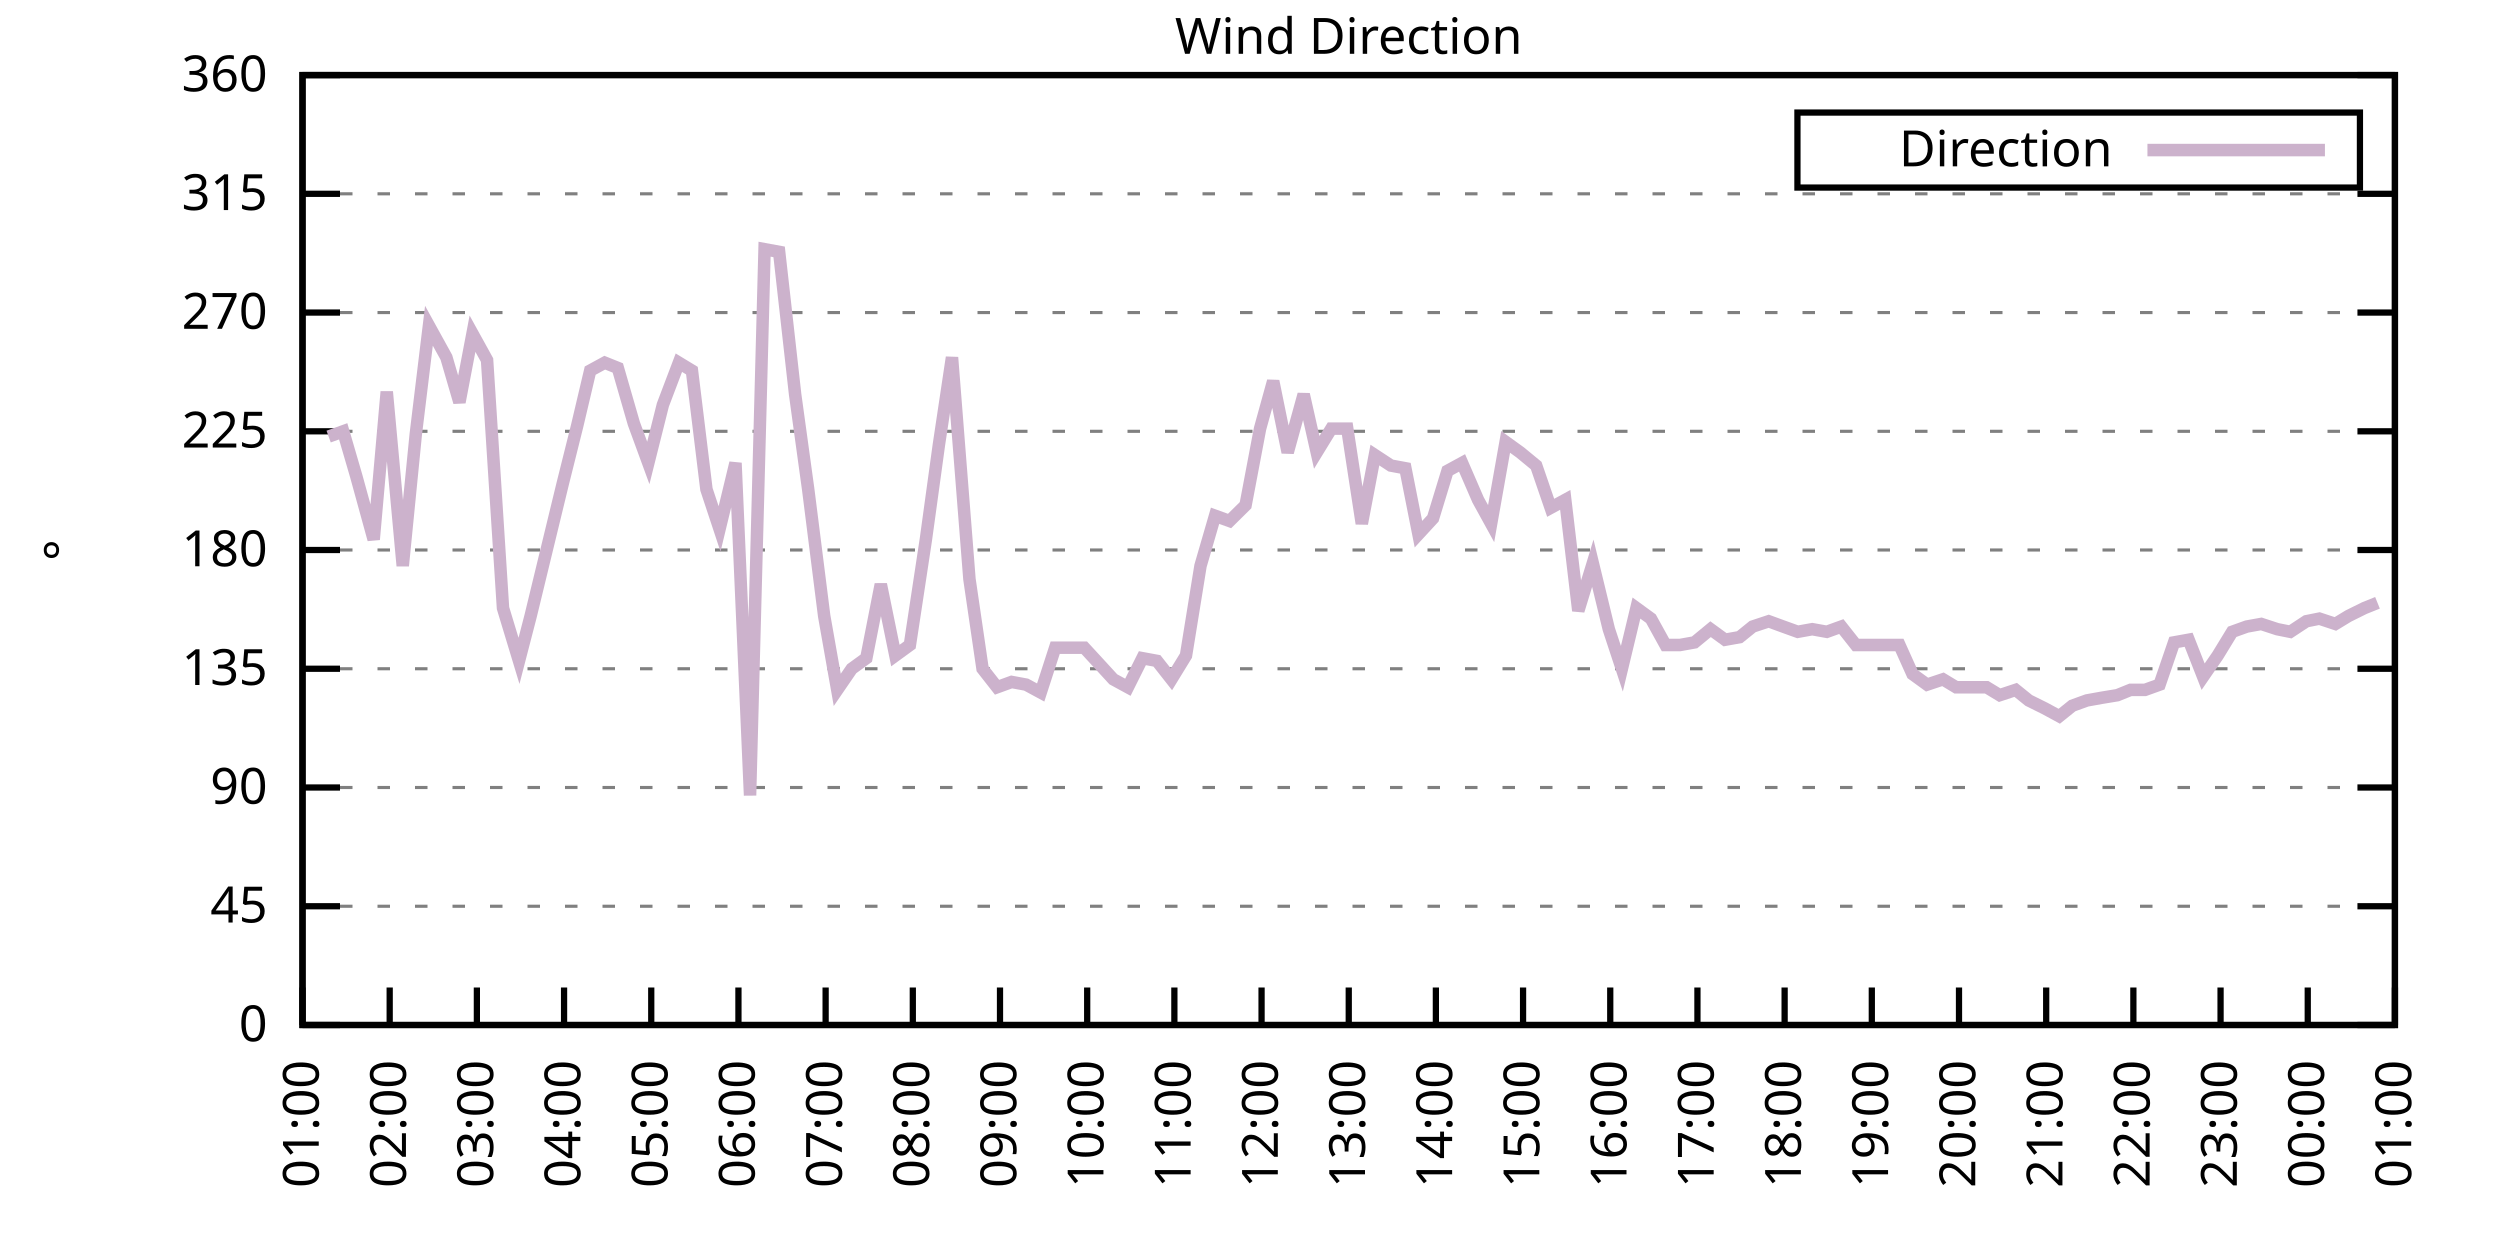
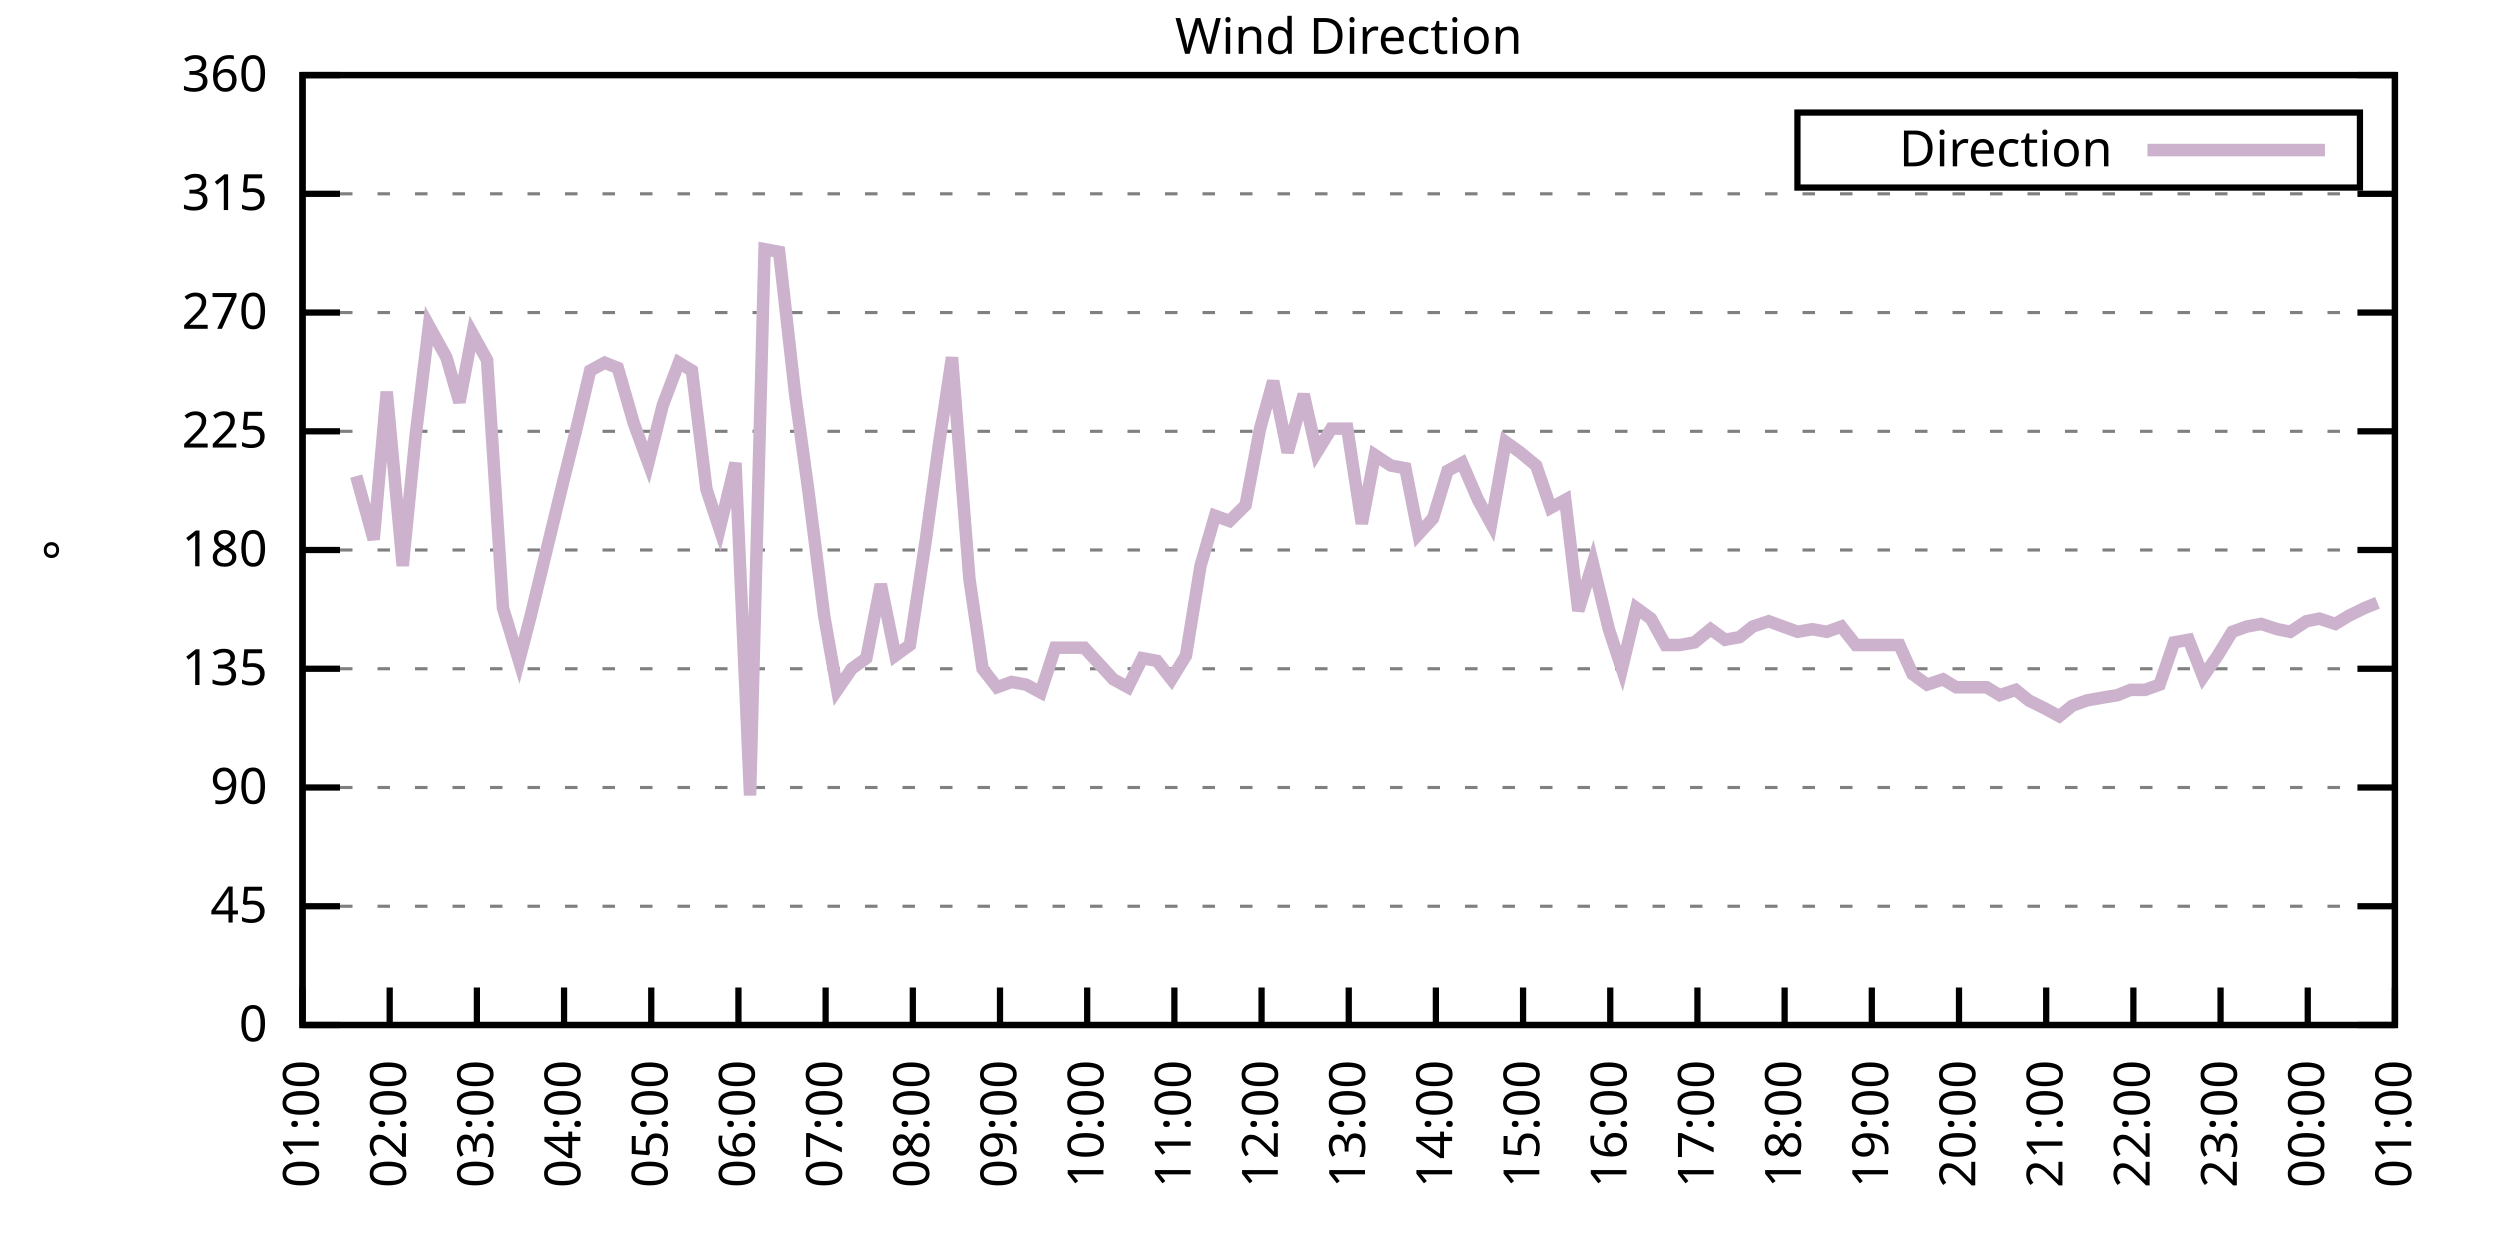
<svg xmlns="http://www.w3.org/2000/svg" xmlns:xlink="http://www.w3.org/1999/xlink" width="400" height="200" viewBox="0 0 400 200">
  <g id="gnuplot_canvas">
    <rect x="0" y="0" width="400" height="200" fill="none" />
    <defs>
      <circle id="gpDot" r="0.5" stroke-width="0.5" stroke="currentColor" />
      <path id="gpPt0" stroke-width="0.333" stroke="currentColor" d="M-1,0 h2 M0,-1 v2" />
      <path id="gpPt1" stroke-width="0.333" stroke="currentColor" d="M-1,-1 L1,1 M1,-1 L-1,1" />
      <path id="gpPt2" stroke-width="0.333" stroke="currentColor" d="M-1,0 L1,0 M0,-1 L0,1 M-1,-1 L1,1 M-1,1 L1,-1" />
      <rect id="gpPt3" stroke-width="0.333" stroke="currentColor" x="-1" y="-1" width="2" height="2" />
      <rect id="gpPt4" stroke-width="0.333" stroke="currentColor" fill="currentColor" x="-1" y="-1" width="2" height="2" />
      <circle id="gpPt5" stroke-width="0.333" stroke="currentColor" cx="0" cy="0" r="1" />
      <use xlink:href="#gpPt5" id="gpPt6" fill="currentColor" stroke="none" />
      <path id="gpPt7" stroke-width="0.333" stroke="currentColor" d="M0,-1.33 L-1.33,0.67 L1.33,0.67 z" />
      <use xlink:href="#gpPt7" id="gpPt8" fill="currentColor" stroke="none" />
      <use xlink:href="#gpPt7" id="gpPt9" stroke="currentColor" transform="rotate(180)" />
      <use xlink:href="#gpPt9" id="gpPt10" fill="currentColor" stroke="none" />
      <use xlink:href="#gpPt3" id="gpPt11" stroke="currentColor" transform="rotate(45)" />
      <use xlink:href="#gpPt11" id="gpPt12" fill="currentColor" stroke="none" />
      <path id="gpPt13" stroke-width="0.333" stroke="currentColor" d="M0,1.330 L1.265,0.411 L0.782,-1.067 L-0.782,-1.076 L-1.265,0.411 z" />
      <use xlink:href="#gpPt13" id="gpPt14" fill="currentColor" stroke="none" />
      <filter id="textbox" filterUnits="objectBoundingBox" x="0" y="0" height="1" width="1">
        <feFlood flood-color="white" flood-opacity="1" result="bgnd" />
        <feComposite in="SourceGraphic" in2="bgnd" operator="atop" />
      </filter>
      <filter id="greybox" filterUnits="objectBoundingBox" x="0" y="0" height="1" width="1">
        <feFlood flood-color="lightgrey" flood-opacity="1" result="grey" />
        <feComposite in="SourceGraphic" in2="grey" operator="atop" />
      </filter>
    </defs>
    <g fill="none" color="white" stroke="currentColor" stroke-width="1.00" stroke-linecap="butt" stroke-linejoin="miter">
</g>
    <g fill="none" color="black" stroke="currentColor" stroke-width="1.00" stroke-linecap="butt" stroke-linejoin="miter">
      <g stroke="none" shape-rendering="crispEdges">
        <polygon fill="rgb(255, 255, 255)" points="48.40,164.00 383.18,164.00 383.18,12.02 48.40,12.02 " />
      </g>
    </g>
    <g fill="none" color="black" stroke="currentColor" stroke-width="1.00" stroke-linecap="butt" stroke-linejoin="miter">
</g>
    <g fill="none" color="black" stroke="black" stroke-width="0.50" stroke-linecap="butt" stroke-linejoin="miter">
</g>
    <g fill="none" color="gray" stroke="currentColor" stroke-width="0.50" stroke-linecap="butt" stroke-linejoin="miter">
      <path stroke="gray" stroke-dasharray="2,4" class="gridline" d="M48.40,164.00 L383.19,164.00  " />
    </g>
    <g fill="none" color="gray" stroke="gray" stroke-width="1.00" stroke-linecap="butt" stroke-linejoin="miter">
</g>
    <g fill="none" color="black" stroke="currentColor" stroke-width="1.00" stroke-linecap="butt" stroke-linejoin="miter">
      <path stroke="black" d="M48.40,164.00 L54.40,164.00 M383.19,164.00 L377.19,164.00  " />
      <g transform="translate(42.80,166.60)" stroke="none" fill="black" font-family="Sans" font-size="8.00" text-anchor="end">
        <text>
          <tspan font-family="Sans"> 0</tspan>
        </text>
      </g>
    </g>
    <g fill="none" color="black" stroke="currentColor" stroke-width="1.00" stroke-linecap="butt" stroke-linejoin="miter">
</g>
    <g fill="none" color="black" stroke="black" stroke-width="0.50" stroke-linecap="butt" stroke-linejoin="miter">
</g>
    <g fill="none" color="gray" stroke="currentColor" stroke-width="0.50" stroke-linecap="butt" stroke-linejoin="miter">
      <path stroke="gray" stroke-dasharray="2,4" class="gridline" d="M48.40,145.00 L383.19,145.00  " />
    </g>
    <g fill="none" color="gray" stroke="gray" stroke-width="1.00" stroke-linecap="butt" stroke-linejoin="miter">
</g>
    <g fill="none" color="black" stroke="currentColor" stroke-width="1.00" stroke-linecap="butt" stroke-linejoin="miter">
      <path stroke="black" d="M48.40,145.00 L54.40,145.00 M383.19,145.00 L377.19,145.00  " />
      <g transform="translate(42.80,147.60)" stroke="none" fill="black" font-family="Sans" font-size="8.00" text-anchor="end">
        <text>
          <tspan font-family="Sans"> 45</tspan>
        </text>
      </g>
    </g>
    <g fill="none" color="black" stroke="currentColor" stroke-width="1.00" stroke-linecap="butt" stroke-linejoin="miter">
</g>
    <g fill="none" color="black" stroke="black" stroke-width="0.50" stroke-linecap="butt" stroke-linejoin="miter">
</g>
    <g fill="none" color="gray" stroke="currentColor" stroke-width="0.50" stroke-linecap="butt" stroke-linejoin="miter">
      <path stroke="gray" stroke-dasharray="2,4" class="gridline" d="M48.40,126.00 L383.19,126.00  " />
    </g>
    <g fill="none" color="gray" stroke="gray" stroke-width="1.00" stroke-linecap="butt" stroke-linejoin="miter">
</g>
    <g fill="none" color="black" stroke="currentColor" stroke-width="1.00" stroke-linecap="butt" stroke-linejoin="miter">
      <path stroke="black" d="M48.40,126.00 L54.40,126.00 M383.19,126.00 L377.19,126.00  " />
      <g transform="translate(42.80,128.60)" stroke="none" fill="black" font-family="Sans" font-size="8.00" text-anchor="end">
        <text>
          <tspan font-family="Sans"> 90</tspan>
        </text>
      </g>
    </g>
    <g fill="none" color="black" stroke="currentColor" stroke-width="1.00" stroke-linecap="butt" stroke-linejoin="miter">
</g>
    <g fill="none" color="black" stroke="black" stroke-width="0.50" stroke-linecap="butt" stroke-linejoin="miter">
</g>
    <g fill="none" color="gray" stroke="currentColor" stroke-width="0.50" stroke-linecap="butt" stroke-linejoin="miter">
      <path stroke="gray" stroke-dasharray="2,4" class="gridline" d="M48.40,107.00 L383.19,107.00  " />
    </g>
    <g fill="none" color="gray" stroke="gray" stroke-width="1.00" stroke-linecap="butt" stroke-linejoin="miter">
</g>
    <g fill="none" color="black" stroke="currentColor" stroke-width="1.00" stroke-linecap="butt" stroke-linejoin="miter">
      <path stroke="black" d="M48.40,107.00 L54.40,107.00 M383.19,107.00 L377.19,107.00  " />
      <g transform="translate(42.80,109.60)" stroke="none" fill="black" font-family="Sans" font-size="8.00" text-anchor="end">
        <text>
          <tspan font-family="Sans"> 135</tspan>
        </text>
      </g>
    </g>
    <g fill="none" color="black" stroke="currentColor" stroke-width="1.00" stroke-linecap="butt" stroke-linejoin="miter">
</g>
    <g fill="none" color="black" stroke="black" stroke-width="0.50" stroke-linecap="butt" stroke-linejoin="miter">
</g>
    <g fill="none" color="gray" stroke="currentColor" stroke-width="0.50" stroke-linecap="butt" stroke-linejoin="miter">
      <path stroke="gray" stroke-dasharray="2,4" class="gridline" d="M48.40,88.00 L383.19,88.00  " />
    </g>
    <g fill="none" color="gray" stroke="gray" stroke-width="1.00" stroke-linecap="butt" stroke-linejoin="miter">
</g>
    <g fill="none" color="black" stroke="currentColor" stroke-width="1.00" stroke-linecap="butt" stroke-linejoin="miter">
      <path stroke="black" d="M48.40,88.00 L54.40,88.00 M383.19,88.00 L377.19,88.00  " />
      <g transform="translate(42.80,90.60)" stroke="none" fill="black" font-family="Sans" font-size="8.00" text-anchor="end">
        <text>
          <tspan font-family="Sans"> 180</tspan>
        </text>
      </g>
    </g>
    <g fill="none" color="black" stroke="currentColor" stroke-width="1.00" stroke-linecap="butt" stroke-linejoin="miter">
</g>
    <g fill="none" color="black" stroke="black" stroke-width="0.50" stroke-linecap="butt" stroke-linejoin="miter">
</g>
    <g fill="none" color="gray" stroke="currentColor" stroke-width="0.50" stroke-linecap="butt" stroke-linejoin="miter">
      <path stroke="gray" stroke-dasharray="2,4" class="gridline" d="M48.40,69.01 L383.19,69.01  " />
    </g>
    <g fill="none" color="gray" stroke="gray" stroke-width="1.00" stroke-linecap="butt" stroke-linejoin="miter">
</g>
    <g fill="none" color="black" stroke="currentColor" stroke-width="1.00" stroke-linecap="butt" stroke-linejoin="miter">
      <path stroke="black" d="M48.40,69.01 L54.40,69.01 M383.19,69.01 L377.19,69.01  " />
      <g transform="translate(42.80,71.61)" stroke="none" fill="black" font-family="Sans" font-size="8.00" text-anchor="end">
        <text>
          <tspan font-family="Sans"> 225</tspan>
        </text>
      </g>
    </g>
    <g fill="none" color="black" stroke="currentColor" stroke-width="1.00" stroke-linecap="butt" stroke-linejoin="miter">
</g>
    <g fill="none" color="black" stroke="black" stroke-width="0.50" stroke-linecap="butt" stroke-linejoin="miter">
</g>
    <g fill="none" color="gray" stroke="currentColor" stroke-width="0.50" stroke-linecap="butt" stroke-linejoin="miter">
      <path stroke="gray" stroke-dasharray="2,4" class="gridline" d="M48.40,50.01 L383.19,50.01  " />
    </g>
    <g fill="none" color="gray" stroke="gray" stroke-width="1.00" stroke-linecap="butt" stroke-linejoin="miter">
</g>
    <g fill="none" color="black" stroke="currentColor" stroke-width="1.00" stroke-linecap="butt" stroke-linejoin="miter">
      <path stroke="black" d="M48.40,50.01 L54.40,50.01 M383.19,50.01 L377.19,50.01  " />
      <g transform="translate(42.80,52.61)" stroke="none" fill="black" font-family="Sans" font-size="8.00" text-anchor="end">
        <text>
          <tspan font-family="Sans"> 270</tspan>
        </text>
      </g>
    </g>
    <g fill="none" color="black" stroke="currentColor" stroke-width="1.00" stroke-linecap="butt" stroke-linejoin="miter">
</g>
    <g fill="none" color="black" stroke="black" stroke-width="0.50" stroke-linecap="butt" stroke-linejoin="miter">
</g>
    <g fill="none" color="gray" stroke="currentColor" stroke-width="0.50" stroke-linecap="butt" stroke-linejoin="miter">
      <path stroke="gray" stroke-dasharray="2,4" class="gridline" d="M48.40,31.01 L383.19,31.01  " />
    </g>
    <g fill="none" color="gray" stroke="gray" stroke-width="1.00" stroke-linecap="butt" stroke-linejoin="miter">
</g>
    <g fill="none" color="black" stroke="currentColor" stroke-width="1.00" stroke-linecap="butt" stroke-linejoin="miter">
      <path stroke="black" d="M48.40,31.01 L54.40,31.01 M383.19,31.01 L377.19,31.01  " />
      <g transform="translate(42.80,33.61)" stroke="none" fill="black" font-family="Sans" font-size="8.00" text-anchor="end">
        <text>
          <tspan font-family="Sans"> 315</tspan>
        </text>
      </g>
    </g>
    <g fill="none" color="black" stroke="currentColor" stroke-width="1.00" stroke-linecap="butt" stroke-linejoin="miter">
</g>
    <g fill="none" color="black" stroke="black" stroke-width="0.50" stroke-linecap="butt" stroke-linejoin="miter">
</g>
    <g fill="none" color="gray" stroke="currentColor" stroke-width="0.50" stroke-linecap="butt" stroke-linejoin="miter">
      <path stroke="gray" stroke-dasharray="2,4" class="gridline" d="M48.40,12.01 L383.19,12.01  " />
    </g>
    <g fill="none" color="gray" stroke="gray" stroke-width="1.00" stroke-linecap="butt" stroke-linejoin="miter">
</g>
    <g fill="none" color="black" stroke="currentColor" stroke-width="1.00" stroke-linecap="butt" stroke-linejoin="miter">
      <path stroke="black" d="M48.40,12.01 L54.40,12.01 M383.19,12.01 L377.19,12.01  " />
      <g transform="translate(42.80,14.61)" stroke="none" fill="black" font-family="Sans" font-size="8.00" text-anchor="end">
        <text>
          <tspan font-family="Sans"> 360</tspan>
        </text>
      </g>
    </g>
    <g fill="none" color="black" stroke="currentColor" stroke-width="1.00" stroke-linecap="butt" stroke-linejoin="miter">
      <path stroke="black" d="M48.40,164.00 L48.40,158.00  " />
      <g transform="translate(51.00,169.60) rotate(270.00)" stroke="none" fill="black" font-family="Sans" font-size="8.00" text-anchor="end">
        <text>
          <tspan font-family="Sans">01:00</tspan>
        </text>
      </g>
    </g>
    <g fill="none" color="black" stroke="currentColor" stroke-width="1.00" stroke-linecap="butt" stroke-linejoin="miter">
      <path stroke="black" d="M62.35,164.00 L62.35,158.00  " />
      <g transform="translate(64.95,169.60) rotate(270.00)" stroke="none" fill="black" font-family="Sans" font-size="8.00" text-anchor="end">
        <text>
          <tspan font-family="Sans">02:00</tspan>
        </text>
      </g>
    </g>
    <g fill="none" color="black" stroke="currentColor" stroke-width="1.00" stroke-linecap="butt" stroke-linejoin="miter">
      <path stroke="black" d="M76.30,164.00 L76.30,158.00  " />
      <g transform="translate(78.90,169.60) rotate(270.00)" stroke="none" fill="black" font-family="Sans" font-size="8.00" text-anchor="end">
        <text>
          <tspan font-family="Sans">03:00</tspan>
        </text>
      </g>
    </g>
    <g fill="none" color="black" stroke="currentColor" stroke-width="1.00" stroke-linecap="butt" stroke-linejoin="miter">
      <path stroke="black" d="M90.25,164.00 L90.25,158.00  " />
      <g transform="translate(92.85,169.60) rotate(270.00)" stroke="none" fill="black" font-family="Sans" font-size="8.00" text-anchor="end">
        <text>
          <tspan font-family="Sans">04:00</tspan>
        </text>
      </g>
    </g>
    <g fill="none" color="black" stroke="currentColor" stroke-width="1.00" stroke-linecap="butt" stroke-linejoin="miter">
      <path stroke="black" d="M104.20,164.00 L104.20,158.00  " />
      <g transform="translate(106.80,169.60) rotate(270.00)" stroke="none" fill="black" font-family="Sans" font-size="8.00" text-anchor="end">
        <text>
          <tspan font-family="Sans">05:00</tspan>
        </text>
      </g>
    </g>
    <g fill="none" color="black" stroke="currentColor" stroke-width="1.00" stroke-linecap="butt" stroke-linejoin="miter">
      <path stroke="black" d="M118.15,164.00 L118.15,158.00  " />
      <g transform="translate(120.75,169.60) rotate(270.00)" stroke="none" fill="black" font-family="Sans" font-size="8.00" text-anchor="end">
        <text>
          <tspan font-family="Sans">06:00</tspan>
        </text>
      </g>
    </g>
    <g fill="none" color="black" stroke="currentColor" stroke-width="1.00" stroke-linecap="butt" stroke-linejoin="miter">
      <path stroke="black" d="M132.10,164.00 L132.10,158.00  " />
      <g transform="translate(134.70,169.60) rotate(270.00)" stroke="none" fill="black" font-family="Sans" font-size="8.00" text-anchor="end">
        <text>
          <tspan font-family="Sans">07:00</tspan>
        </text>
      </g>
    </g>
    <g fill="none" color="black" stroke="currentColor" stroke-width="1.00" stroke-linecap="butt" stroke-linejoin="miter">
      <path stroke="black" d="M146.05,164.00 L146.05,158.00  " />
      <g transform="translate(148.65,169.60) rotate(270.00)" stroke="none" fill="black" font-family="Sans" font-size="8.00" text-anchor="end">
        <text>
          <tspan font-family="Sans">08:00</tspan>
        </text>
      </g>
    </g>
    <g fill="none" color="black" stroke="currentColor" stroke-width="1.00" stroke-linecap="butt" stroke-linejoin="miter">
      <path stroke="black" d="M160.00,164.00 L160.00,158.00  " />
      <g transform="translate(162.60,169.60) rotate(270.00)" stroke="none" fill="black" font-family="Sans" font-size="8.00" text-anchor="end">
        <text>
          <tspan font-family="Sans">09:00</tspan>
        </text>
      </g>
    </g>
    <g fill="none" color="black" stroke="currentColor" stroke-width="1.00" stroke-linecap="butt" stroke-linejoin="miter">
      <path stroke="black" d="M173.95,164.00 L173.95,158.00  " />
      <g transform="translate(176.55,169.60) rotate(270.00)" stroke="none" fill="black" font-family="Sans" font-size="8.00" text-anchor="end">
        <text>
          <tspan font-family="Sans">10:00</tspan>
        </text>
      </g>
    </g>
    <g fill="none" color="black" stroke="currentColor" stroke-width="1.00" stroke-linecap="butt" stroke-linejoin="miter">
      <path stroke="black" d="M187.90,164.00 L187.90,158.00  " />
      <g transform="translate(190.50,169.60) rotate(270.00)" stroke="none" fill="black" font-family="Sans" font-size="8.00" text-anchor="end">
        <text>
          <tspan font-family="Sans">11:00</tspan>
        </text>
      </g>
    </g>
    <g fill="none" color="black" stroke="currentColor" stroke-width="1.00" stroke-linecap="butt" stroke-linejoin="miter">
      <path stroke="black" d="M201.85,164.00 L201.85,158.00  " />
      <g transform="translate(204.45,169.60) rotate(270.00)" stroke="none" fill="black" font-family="Sans" font-size="8.00" text-anchor="end">
        <text>
          <tspan font-family="Sans">12:00</tspan>
        </text>
      </g>
    </g>
    <g fill="none" color="black" stroke="currentColor" stroke-width="1.00" stroke-linecap="butt" stroke-linejoin="miter">
      <path stroke="black" d="M215.80,164.00 L215.80,158.00  " />
      <g transform="translate(218.40,169.60) rotate(270.00)" stroke="none" fill="black" font-family="Sans" font-size="8.00" text-anchor="end">
        <text>
          <tspan font-family="Sans">13:00</tspan>
        </text>
      </g>
    </g>
    <g fill="none" color="black" stroke="currentColor" stroke-width="1.00" stroke-linecap="butt" stroke-linejoin="miter">
      <path stroke="black" d="M229.74,164.00 L229.74,158.00  " />
      <g transform="translate(232.34,169.60) rotate(270.00)" stroke="none" fill="black" font-family="Sans" font-size="8.00" text-anchor="end">
        <text>
          <tspan font-family="Sans">14:00</tspan>
        </text>
      </g>
    </g>
    <g fill="none" color="black" stroke="currentColor" stroke-width="1.00" stroke-linecap="butt" stroke-linejoin="miter">
      <path stroke="black" d="M243.69,164.00 L243.69,158.00  " />
      <g transform="translate(246.29,169.60) rotate(270.00)" stroke="none" fill="black" font-family="Sans" font-size="8.00" text-anchor="end">
        <text>
          <tspan font-family="Sans">15:00</tspan>
        </text>
      </g>
    </g>
    <g fill="none" color="black" stroke="currentColor" stroke-width="1.00" stroke-linecap="butt" stroke-linejoin="miter">
      <path stroke="black" d="M257.64,164.00 L257.64,158.00  " />
      <g transform="translate(260.24,169.60) rotate(270.00)" stroke="none" fill="black" font-family="Sans" font-size="8.00" text-anchor="end">
        <text>
          <tspan font-family="Sans">16:00</tspan>
        </text>
      </g>
    </g>
    <g fill="none" color="black" stroke="currentColor" stroke-width="1.00" stroke-linecap="butt" stroke-linejoin="miter">
      <path stroke="black" d="M271.59,164.00 L271.59,158.00  " />
      <g transform="translate(274.19,169.60) rotate(270.00)" stroke="none" fill="black" font-family="Sans" font-size="8.00" text-anchor="end">
        <text>
          <tspan font-family="Sans">17:00</tspan>
        </text>
      </g>
    </g>
    <g fill="none" color="black" stroke="currentColor" stroke-width="1.00" stroke-linecap="butt" stroke-linejoin="miter">
      <path stroke="black" d="M285.54,164.00 L285.54,158.00  " />
      <g transform="translate(288.14,169.60) rotate(270.00)" stroke="none" fill="black" font-family="Sans" font-size="8.00" text-anchor="end">
        <text>
          <tspan font-family="Sans">18:00</tspan>
        </text>
      </g>
    </g>
    <g fill="none" color="black" stroke="currentColor" stroke-width="1.00" stroke-linecap="butt" stroke-linejoin="miter">
      <path stroke="black" d="M299.49,164.00 L299.49,158.00  " />
      <g transform="translate(302.09,169.60) rotate(270.00)" stroke="none" fill="black" font-family="Sans" font-size="8.00" text-anchor="end">
        <text>
          <tspan font-family="Sans">19:00</tspan>
        </text>
      </g>
    </g>
    <g fill="none" color="black" stroke="currentColor" stroke-width="1.00" stroke-linecap="butt" stroke-linejoin="miter">
      <path stroke="black" d="M313.44,164.00 L313.44,158.00  " />
      <g transform="translate(316.04,169.60) rotate(270.00)" stroke="none" fill="black" font-family="Sans" font-size="8.00" text-anchor="end">
        <text>
          <tspan font-family="Sans">20:00</tspan>
        </text>
      </g>
    </g>
    <g fill="none" color="black" stroke="currentColor" stroke-width="1.00" stroke-linecap="butt" stroke-linejoin="miter">
      <path stroke="black" d="M327.39,164.00 L327.39,158.00  " />
      <g transform="translate(329.99,169.60) rotate(270.00)" stroke="none" fill="black" font-family="Sans" font-size="8.00" text-anchor="end">
        <text>
          <tspan font-family="Sans">21:00</tspan>
        </text>
      </g>
    </g>
    <g fill="none" color="black" stroke="currentColor" stroke-width="1.00" stroke-linecap="butt" stroke-linejoin="miter">
      <path stroke="black" d="M341.34,164.00 L341.34,158.00  " />
      <g transform="translate(343.94,169.60) rotate(270.00)" stroke="none" fill="black" font-family="Sans" font-size="8.00" text-anchor="end">
        <text>
          <tspan font-family="Sans">22:00</tspan>
        </text>
      </g>
    </g>
    <g fill="none" color="black" stroke="currentColor" stroke-width="1.00" stroke-linecap="butt" stroke-linejoin="miter">
      <path stroke="black" d="M355.29,164.00 L355.29,158.00  " />
      <g transform="translate(357.89,169.60) rotate(270.00)" stroke="none" fill="black" font-family="Sans" font-size="8.00" text-anchor="end">
        <text>
          <tspan font-family="Sans">23:00</tspan>
        </text>
      </g>
    </g>
    <g fill="none" color="black" stroke="currentColor" stroke-width="1.00" stroke-linecap="butt" stroke-linejoin="miter">
      <path stroke="black" d="M369.24,164.00 L369.24,158.00  " />
      <g transform="translate(371.84,169.60) rotate(270.00)" stroke="none" fill="black" font-family="Sans" font-size="8.00" text-anchor="end">
        <text>
          <tspan font-family="Sans">00:00</tspan>
        </text>
      </g>
    </g>
    <g fill="none" color="black" stroke="currentColor" stroke-width="1.00" stroke-linecap="butt" stroke-linejoin="miter">
      <path stroke="black" d="M383.19,164.00 L383.19,158.00  " />
      <g transform="translate(385.79,169.60) rotate(270.00)" stroke="none" fill="black" font-family="Sans" font-size="8.00" text-anchor="end">
        <text>
          <tspan font-family="Sans">01:00</tspan>
        </text>
      </g>
    </g>
    <g fill="none" color="black" stroke="currentColor" stroke-width="1.00" stroke-linecap="butt" stroke-linejoin="miter">
</g>
    <g fill="none" color="black" stroke="currentColor" stroke-width="1.00" stroke-linecap="butt" stroke-linejoin="miter">
      <path stroke="black" d="M48.40,12.01 L48.40,164.00 L383.19,164.00 L383.19,12.01 L48.40,12.01 Z  " />
    </g>
    <g fill="none" color="black" stroke="currentColor" stroke-width="1.00" stroke-linecap="butt" stroke-linejoin="miter">
</g>
    <g fill="none" color="black" stroke="currentColor" stroke-width="1.00" stroke-linecap="butt" stroke-linejoin="miter">
      <path stroke="black" d="M287.59,30.01 L287.59,18.01 L377.59,18.01 L377.59,30.01 L287.59,30.01 Z  " />
    </g>
    <g id="Wind_direction_plot_1">
      <g fill="none" color="white" stroke="black" stroke-width="2.00" stroke-linecap="butt" stroke-linejoin="miter">
</g>
      <g fill="none" color="black" stroke="currentColor" stroke-width="2.00" stroke-linecap="butt" stroke-linejoin="miter">
        <g transform="translate(337.99,26.61)" stroke="none" fill="black" font-family="Sans" font-size="8.00" text-anchor="end">
          <text>
            <tspan font-family="Sans">Direction</tspan>
          </text>
        </g>
      </g>
      <g fill="none" color="black" stroke="currentColor" stroke-width="2.00" stroke-linecap="butt" stroke-linejoin="miter">
-         <path stroke="rgb(204, 178, 204)" d="M343.59,24.01 L371.99,24.01 M52.58,69.85 L54.91,69.01 L57.00,76.18 L59.79,86.32 L61.88,62.67 L64.44,90.54   L66.53,69.43 L68.63,52.12 L71.42,57.18 L73.51,64.36 L75.60,53.39 L77.93,57.61 L80.48,97.29 L83.04,105.74   L84.90,98.56 L87.46,88.00 L90.02,77.45 L92.34,68.16 L94.43,59.30 L96.76,58.03 L98.85,58.87 L101.41,67.74   L103.73,74.07 L106.06,64.78 L108.62,58.03 L110.71,59.30 L113.03,78.29 L115.13,84.63 L117.68,74.07 L120.01,127.27   L122.33,39.87 L124.66,40.30 L127.22,63.10 L129.31,78.29 L131.87,98.56 L133.96,110.38 L136.28,107.00 L138.61,105.31   L140.93,93.49 L143.26,104.89 L145.58,103.20 L148.14,86.32 L150.23,71.12 L152.32,57.18 L155.11,92.65 L157.21,107.00   L159.53,109.96 L161.86,109.11 L164.18,109.54 L166.51,110.80 L168.83,103.63 L171.16,103.63 L173.48,103.63 L175.81,106.16   L178.13,108.69 L180.46,109.96 L182.78,105.31 L185.11,105.74 L187.43,108.69 L189.76,104.89 L192.08,90.54 L194.41,82.52   L196.73,83.36 L199.29,80.83 L201.61,68.58 L203.71,60.98 L206.03,72.38 L208.59,63.10 L210.68,72.38 L213.01,68.58   L215.56,68.58 L217.89,83.78 L219.98,72.81 L222.54,74.49 L224.86,74.92 L226.95,85.47 L229.28,82.94 L231.60,75.34   L233.93,74.07 L236.49,79.98 L238.58,83.78 L240.90,70.70 L243.23,72.38 L245.79,74.49 L248.11,81.25 L250.44,79.98   L252.53,97.72 L254.85,90.12 L257.41,100.67 L259.50,107.00 L261.83,97.29 L264.15,98.98 L266.48,103.20 L268.80,103.20   L271.13,102.78 L273.69,100.67 L276.01,102.36 L278.34,101.94 L280.43,100.25 L282.99,99.40 L285.31,100.25 L287.64,101.09   L289.96,100.67 L292.29,101.09 L294.61,100.25 L296.94,103.20 L301.58,103.20 L303.91,103.20 L306.00,107.85 L308.33,109.54   L310.88,108.69 L312.98,109.96 L315.53,109.96 L317.86,109.96 L319.95,111.23 L322.51,110.38 L324.60,112.07 L327.16,113.34   L329.48,114.60 L331.58,112.91 L333.90,112.07 L336.23,111.65 L338.78,111.23 L340.88,110.38 L343.20,110.38 L345.53,109.54   L347.85,102.78 L350.18,102.36 L352.50,108.27 L354.83,104.89 L357.15,101.09 L359.48,100.25 L361.80,99.83 L364.36,100.67   L366.45,101.09 L369.01,99.40 L371.10,98.98 L373.66,99.83 L375.75,98.56 L378.31,97.29 L380.40,96.45  " />
+         <path stroke="rgb(204, 178, 204)" d="M343.59,24.01 L371.99,24.01 M57.00,76.18 L59.79,86.32 L61.88,62.67 L64.44,90.54 L66.53,69.43 L68.63,52.12   L71.42,57.18 L73.51,64.36 L75.60,53.39 L77.93,57.61 L80.48,97.29 L83.04,105.74 L84.90,98.56 L87.46,88.00   L90.02,77.45 L92.34,68.16 L94.43,59.30 L96.76,58.03 L98.85,58.87 L101.41,67.74 L103.73,74.07 L106.06,64.78   L108.62,58.03 L110.71,59.30 L113.03,78.29 L115.13,84.63 L117.68,74.07 L120.01,127.27 L122.33,39.87 L124.66,40.30   L127.22,63.10 L129.31,78.29 L131.87,98.56 L133.96,110.38 L136.28,107.00 L138.61,105.31 L140.93,93.49 L143.26,104.89   L145.58,103.20 L148.14,86.32 L150.23,71.12 L152.32,57.18 L155.11,92.65 L157.21,107.00 L159.53,109.96 L161.86,109.11   L164.18,109.54 L166.51,110.80 L168.83,103.63 L171.16,103.63 L173.48,103.63 L175.81,106.16 L178.13,108.69 L180.46,109.96   L182.78,105.31 L185.11,105.74 L187.43,108.69 L189.76,104.89 L192.08,90.54 L194.41,82.52 L196.73,83.36 L199.29,80.83   L201.61,68.58 L203.71,60.98 L206.03,72.38 L208.59,63.10 L210.68,72.38 L213.01,68.58 L215.56,68.58 L217.89,83.78   L219.98,72.81 L222.54,74.49 L224.86,74.92 L226.95,85.47 L229.28,82.94 L231.60,75.34 L233.93,74.07 L236.49,79.98   L238.58,83.78 L240.90,70.70 L243.23,72.38 L245.79,74.49 L248.11,81.25 L250.44,79.98 L252.53,97.72 L254.85,90.12   L257.41,100.67 L259.50,107.00 L261.83,97.29 L264.15,98.98 L266.48,103.20 L268.80,103.20 L271.13,102.78 L273.69,100.67   L276.01,102.36 L278.34,101.94 L280.43,100.25 L282.99,99.40 L285.31,100.25 L287.64,101.09 L289.96,100.67 L292.29,101.09   L294.61,100.25 L296.94,103.20 L301.58,103.20 L303.91,103.20 L306.00,107.85 L308.33,109.54 L310.88,108.69 L312.98,109.96   L315.53,109.96 L317.86,109.96 L319.95,111.23 L322.51,110.38 L324.60,112.07 L327.16,113.34 L329.48,114.60 L331.58,112.91   L333.90,112.07 L336.23,111.65 L338.78,111.23 L340.88,110.38 L343.20,110.38 L345.53,109.54 L347.85,102.78 L350.18,102.36   L352.50,108.27 L354.83,104.89 L357.15,101.09 L359.48,100.25 L361.80,99.83 L364.36,100.67 L366.45,101.09 L369.01,99.40   L371.10,98.98 L373.66,99.83 L375.75,98.56 L378.31,97.29 L380.40,96.45  " />
      </g>
    </g>
    <g fill="none" color="black" stroke="currentColor" stroke-width="2.00" stroke-linecap="butt" stroke-linejoin="miter">
</g>
    <g fill="none" color="black" stroke="black" stroke-width="1.00" stroke-linecap="butt" stroke-linejoin="miter">
</g>
    <g fill="none" color="black" stroke="currentColor" stroke-width="1.00" stroke-linecap="butt" stroke-linejoin="miter">
      <path stroke="black" d="M48.40,12.01 L48.40,164.00 L383.19,164.00 L383.19,12.01 L48.40,12.01 Z  " />
      <g transform="translate(12.80,88.01) rotate(270.00)" stroke="none" fill="black" font-family="Sans" font-size="8.00" text-anchor="middle">
        <text>
          <tspan font-family="Sans">°</tspan>
        </text>
      </g>
    </g>
    <g fill="none" color="black" stroke="currentColor" stroke-width="1.00" stroke-linecap="butt" stroke-linejoin="miter">
</g>
    <g fill="none" color="black" stroke="currentColor" stroke-width="1.00" stroke-linecap="butt" stroke-linejoin="miter">
      <g transform="translate(215.79,8.61)" stroke="none" fill="black" font-family="Sans" font-size="8.00" text-anchor="middle">
        <text>
          <tspan font-family="Sans">Wind Direction</tspan>
        </text>
      </g>
    </g>
    <g fill="none" color="black" stroke="currentColor" stroke-width="1.00" stroke-linecap="butt" stroke-linejoin="miter">
</g>
  </g>
</svg>
